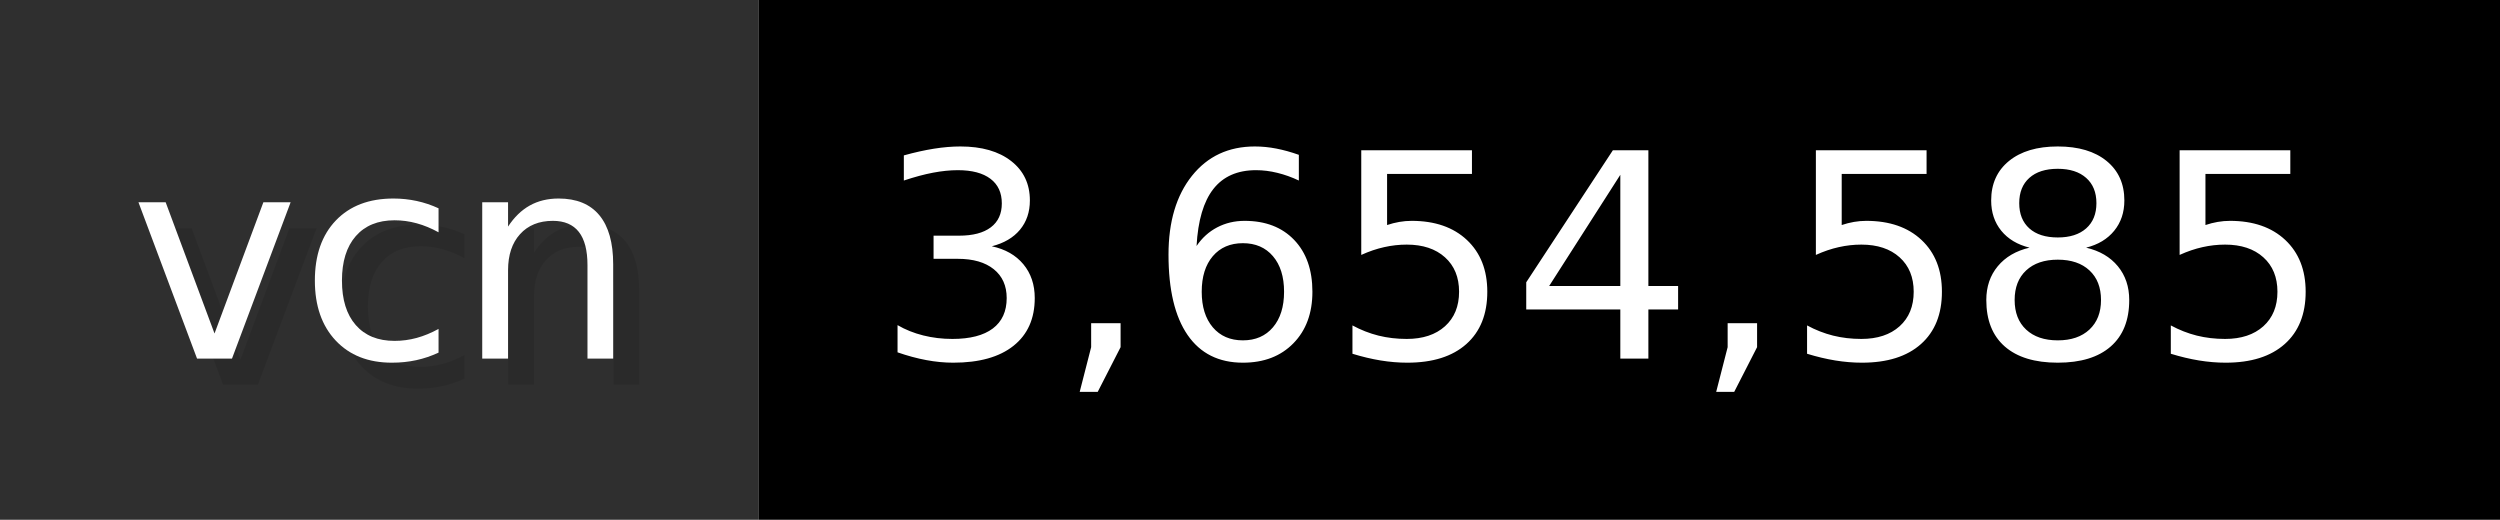
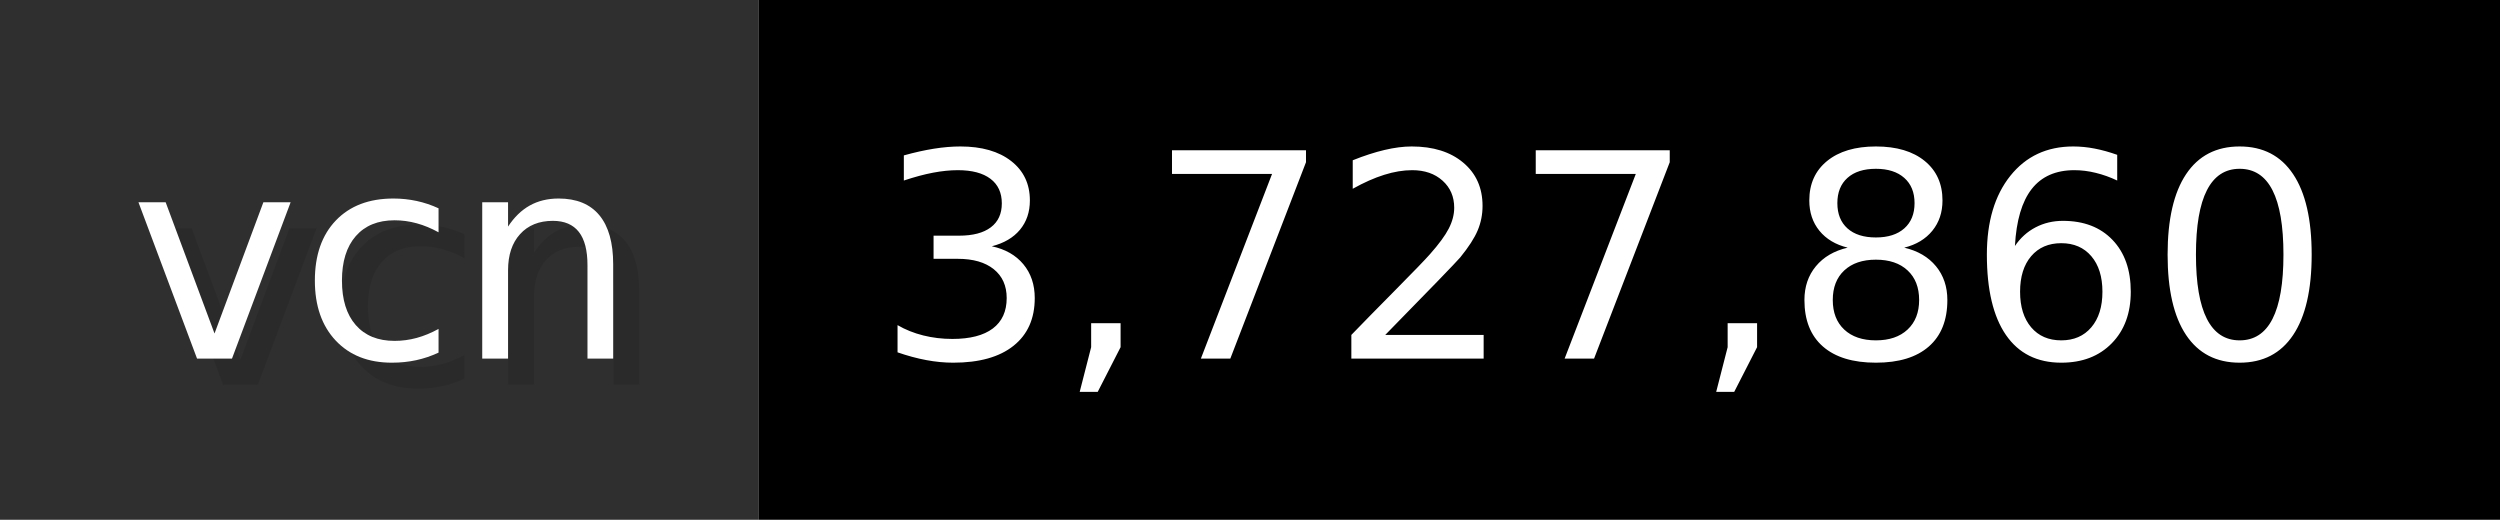
- <svg xmlns="http://www.w3.org/2000/svg" width="96.2" height="20" viewBox="0 0 962 200" role="img" aria-label="vcn: 3,654,585">
+ <svg xmlns="http://www.w3.org/2000/svg" width="96.2" height="20" viewBox="0 0 962 200" role="img" aria-label="vcn: 3,727,860">
  <g>
    <rect fill="#2F2F2F" width="292" height="200" />
    <rect fill="#" x="292" width="670" height="200" />
  </g>
  <g aria-hidden="true" fill="#fff" text-anchor="start" font-family="Verdana,DejaVu Sans,sans-serif" font-size="110">
    <text x="60" y="148" textLength="192" fill="#000" opacity="0.1">vcn</text>
    <text x="50" y="138" textLength="192">vcn</text>
-     <text x="347" y="148" textLength="570" fill="#000" opacity="0.1">3,654,585</text>
-     <text x="337" y="138" textLength="570">3,654,585</text>
+     <text x="347" y="148" textLength="570" fill="#000" opacity="0.1">3,727,860</text>
+     <text x="337" y="138" textLength="570">3,727,860</text>
  </g>
</svg>
